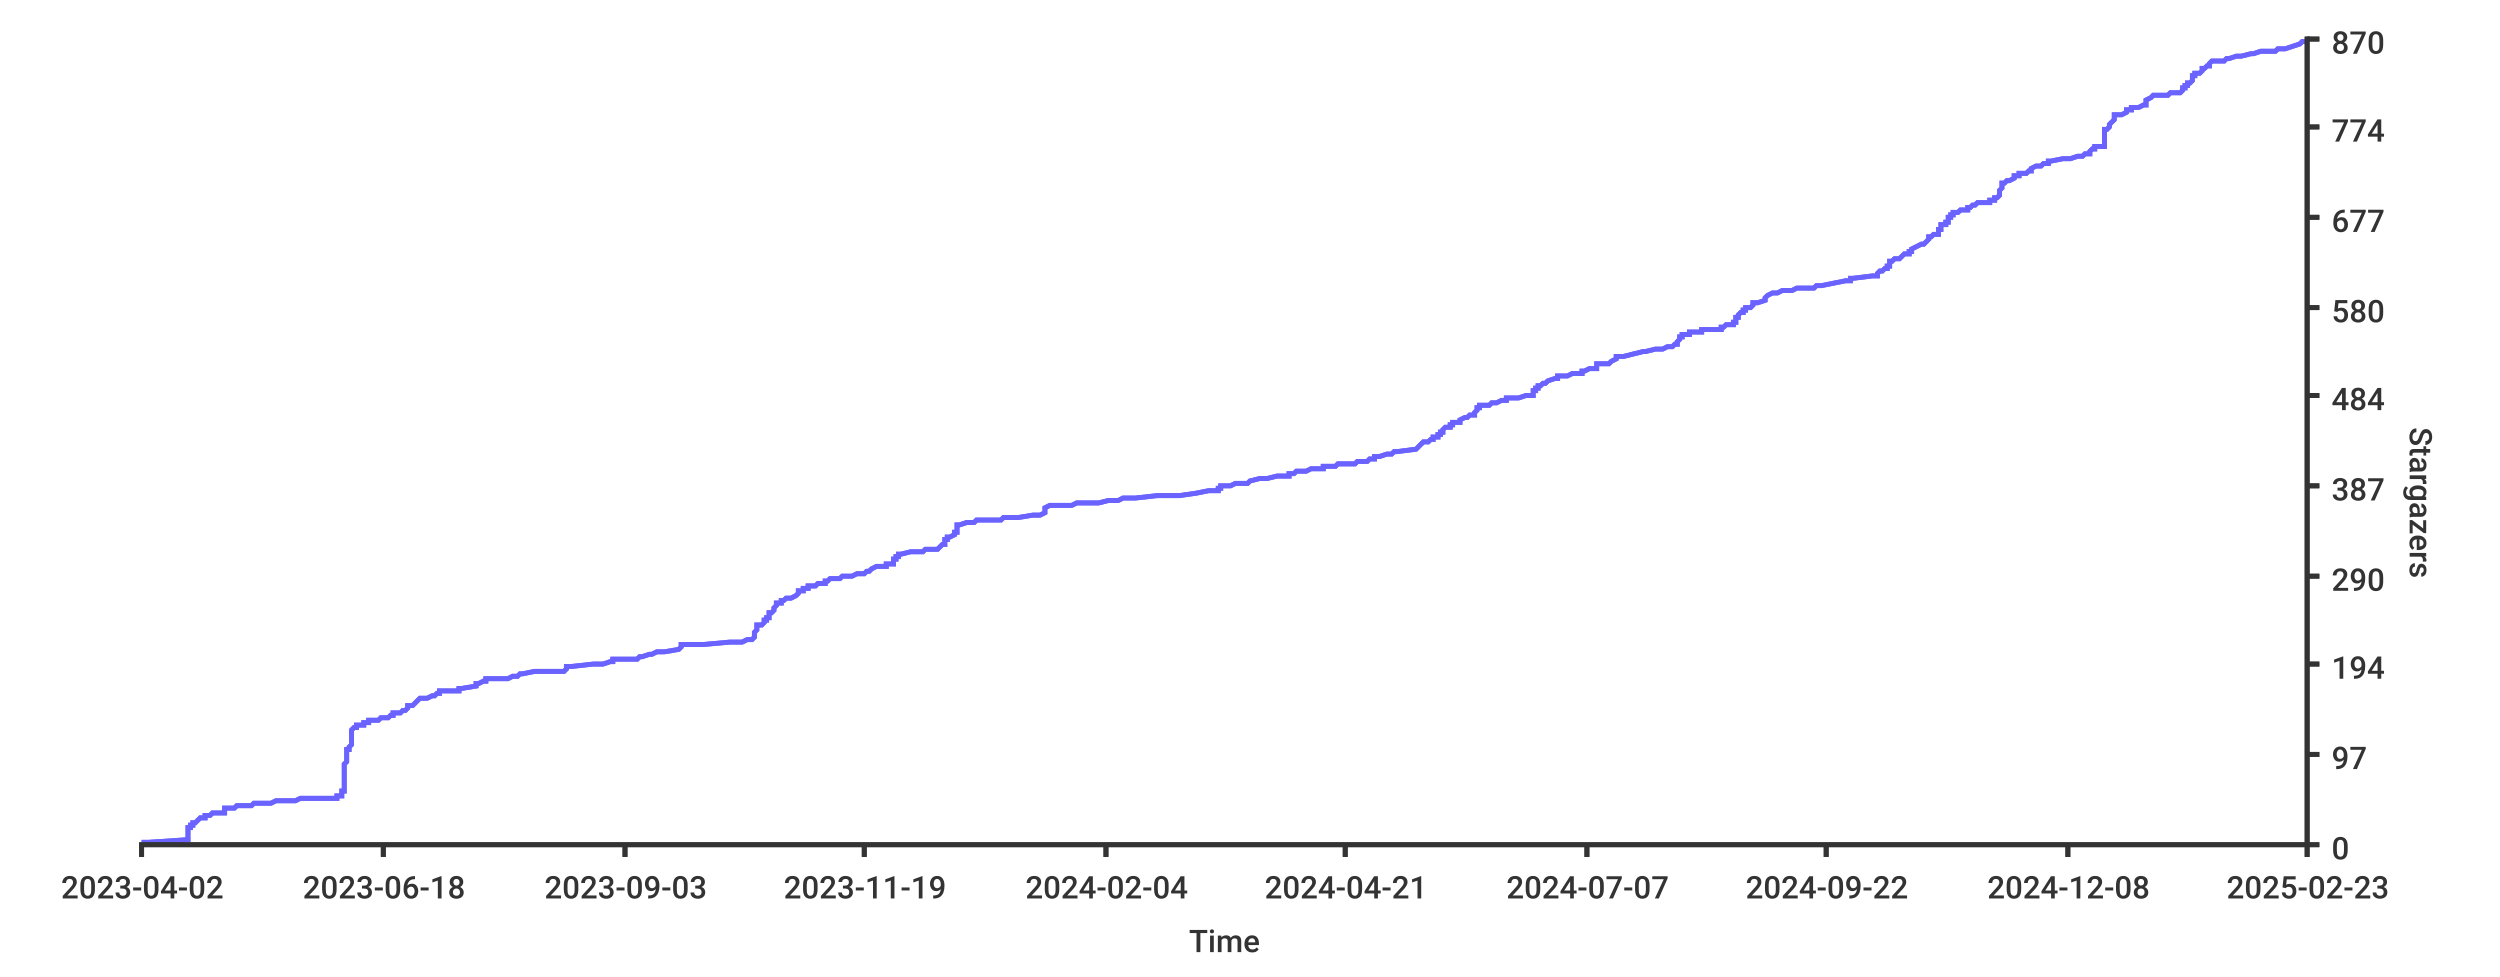
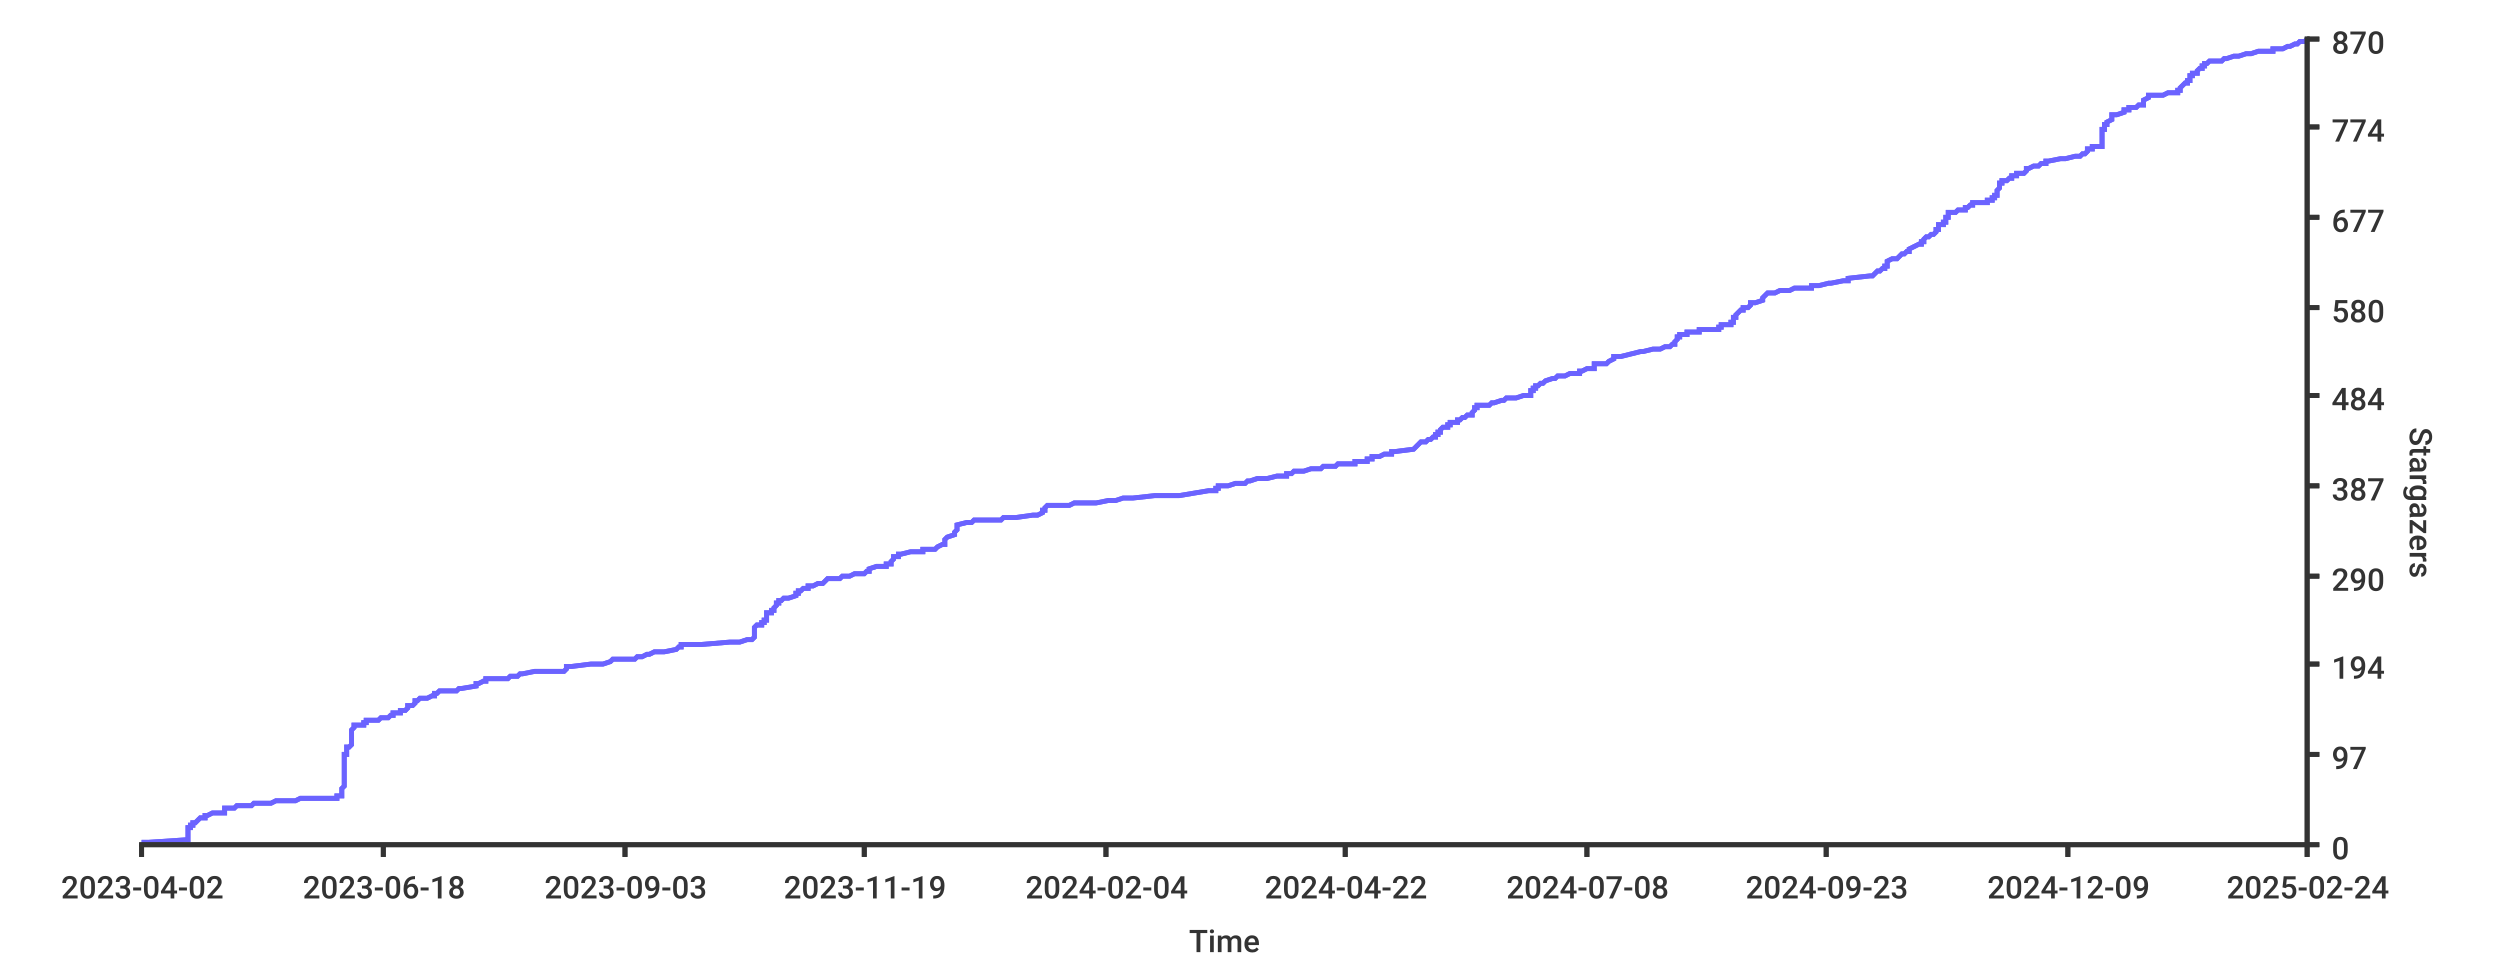
- <svg xmlns="http://www.w3.org/2000/svg" height="400px" width="1024px">
+ <svg xmlns="http://www.w3.org/2000/svg" width="1024px" height="400px">
  <style type="text/css">
path { fill: none; stroke: rgb(51,51,51); }
path.series { stroke: #6b63ff; }
rect.background { fill: rgb(255,255,255); stroke: none; }

text {
	stroke-width: 0;
	stroke: none;
	fill: rgba(51,51,51,1.0);
	font-size: 12.8px;
	font-family: 'Roboto Medium', sans-serif;
}
</style>
-   <rect height="400px" class="background" rx="8" x="0" y="0" width="1024px" />
-   <rect rx="8" x="0" y="0" width="1024px" height="400px" class="background" />
-   <path stroke-width="2" class="series" d="M 58 345 L 61 345 L 76 344 L 77 344 L 77 344 L 77 343 L 77 343 L 77 342 L 77 342 L 77 342 L 77 341 L 77 341 L 77 341 L 77 340 L 77 340 L 77 339 L 77 339 L 78 339 L 78 338 L 79 338 L 79 338 L 79 337 L 80 337 L 81 336 L 81 336 L 81 336 L 82 335 L 83 335 L 84 335 L 84 334 L 86 334 L 87 333 L 92 333 L 92 333 L 92 332 L 92 332 L 92 331 L 95 331 L 96 331 L 97 330 L 99 330 L 103 330 L 104 329 L 111 329 L 113 328 L 117 328 L 121 328 L 123 327 L 137 327 L 138 327 L 138 326 L 140 326 L 140 325 L 140 325 L 140 325 L 140 324 L 140 324 L 141 324 L 141 323 L 141 323 L 141 322 L 141 322 L 141 322 L 141 321 L 141 321 L 141 320 L 141 320 L 141 320 L 141 319 L 141 319 L 141 319 L 141 318 L 141 318 L 141 317 L 141 317 L 141 317 L 141 316 L 141 316 L 141 316 L 141 315 L 141 315 L 141 314 L 141 314 L 141 314 L 141 313 L 141 313 L 141 313 L 142 312 L 142 312 L 142 311 L 142 311 L 142 311 L 142 310 L 142 310 L 142 309 L 142 309 L 142 309 L 142 308 L 142 308 L 142 308 L 142 307 L 143 307 L 143 306 L 143 306 L 143 306 L 144 305 L 144 305 L 144 305 L 144 304 L 144 304 L 144 303 L 144 303 L 144 303 L 144 302 L 144 302 L 144 302 L 144 301 L 144 301 L 144 300 L 144 300 L 144 300 L 144 299 L 144 299 L 145 298 L 145 298 L 146 298 L 146 297 L 149 297 L 149 297 L 149 296 L 151 296 L 151 295 L 153 295 L 155 295 L 156 294 L 158 294 L 159 294 L 160 293 L 161 293 L 161 292 L 164 292 L 164 292 L 165 291 L 166 291 L 166 291 L 167 290 L 167 290 L 167 289 L 168 289 L 169 289 L 170 288 L 170 288 L 171 287 L 171 287 L 171 287 L 172 286 L 174 286 L 175 286 L 177 285 L 178 285 L 179 284 L 180 284 L 180 284 L 180 283 L 181 283 L 188 283 L 188 282 L 189 282 L 195 281 L 195 281 L 195 281 L 195 280 L 195 280 L 196 280 L 198 279 L 199 279 L 199 278 L 207 278 L 208 278 L 210 277 L 212 277 L 213 276 L 213 276 L 214 276 L 219 275 L 225 275 L 231 275 L 232 274 L 232 274 L 232 273 L 233 273 L 234 273 L 243 272 L 247 272 L 247 272 L 250 271 L 251 271 L 251 270 L 261 270 L 261 270 L 262 269 L 262 269 L 263 269 L 266 268 L 267 268 L 269 267 L 270 267 L 272 267 L 278 266 L 278 266 L 279 265 L 279 265 L 279 265 L 279 264 L 282 264 L 288 264 L 299 263 L 304 263 L 306 262 L 307 262 L 308 262 L 309 261 L 309 261 L 309 261 L 309 260 L 309 260 L 309 259 L 309 259 L 309 259 L 310 258 L 310 258 L 310 258 L 310 257 L 310 257 L 310 256 L 311 256 L 312 256 L 313 255 L 313 255 L 313 254 L 313 254 L 314 254 L 314 253 L 315 253 L 315 253 L 315 252 L 315 252 L 315 251 L 316 251 L 316 251 L 317 250 L 317 250 L 317 250 L 317 249 L 317 249 L 318 248 L 318 248 L 318 248 L 318 247 L 319 247 L 320 247 L 320 246 L 321 246 L 322 245 L 322 245 L 324 245 L 326 244 L 326 244 L 327 243 L 327 243 L 327 243 L 327 242 L 327 242 L 329 242 L 329 241 L 331 241 L 331 240 L 332 240 L 334 240 L 335 239 L 335 239 L 338 239 L 338 238 L 339 238 L 340 237 L 340 237 L 344 237 L 345 236 L 345 236 L 349 236 L 351 235 L 354 235 L 355 234 L 355 234 L 356 234 L 357 233 L 357 233 L 359 232 L 362 232 L 363 232 L 363 231 L 365 231 L 366 231 L 366 230 L 366 230 L 366 229 L 367 229 L 367 229 L 367 228 L 368 228 L 368 228 L 368 227 L 369 227 L 373 226 L 378 226 L 378 226 L 379 225 L 382 225 L 384 225 L 385 224 L 385 224 L 386 223 L 387 223 L 387 223 L 387 222 L 387 222 L 387 221 L 388 221 L 388 221 L 388 220 L 388 220 L 389 220 L 391 219 L 391 219 L 391 218 L 392 218 L 392 218 L 392 217 L 392 217 L 392 217 L 392 216 L 392 216 L 392 215 L 392 215 L 393 215 L 396 214 L 399 214 L 399 214 L 400 213 L 410 213 L 411 212 L 415 212 L 417 212 L 423 211 L 426 211 L 428 210 L 428 210 L 428 210 L 428 209 L 428 209 L 428 209 L 428 208 L 428 208 L 430 207 L 431 207 L 439 207 L 441 206 L 444 206 L 450 206 L 454 205 L 458 205 L 460 204 L 465 204 L 465 204 L 474 203 L 483 203 L 483 203 L 490 202 L 490 202 L 495 201 L 496 201 L 499 201 L 499 200 L 500 200 L 500 199 L 503 199 L 504 199 L 506 198 L 510 198 L 511 198 L 512 197 L 512 197 L 516 196 L 519 196 L 519 196 L 523 195 L 527 195 L 528 195 L 528 194 L 530 194 L 531 193 L 532 193 L 535 193 L 537 192 L 540 192 L 542 192 L 542 191 L 547 191 L 548 190 L 551 190 L 555 190 L 556 189 L 560 189 L 561 188 L 561 188 L 563 188 L 563 187 L 565 187 L 565 187 L 568 186 L 570 186 L 571 185 L 572 185 L 572 185 L 580 184 L 580 184 L 580 184 L 581 183 L 581 183 L 582 182 L 582 182 L 582 182 L 583 181 L 585 181 L 585 181 L 586 180 L 587 180 L 587 179 L 588 179 L 589 179 L 589 178 L 590 178 L 590 177 L 590 177 L 591 177 L 591 176 L 591 176 L 591 176 L 592 175 L 594 175 L 594 174 L 594 174 L 595 174 L 595 173 L 596 173 L 598 173 L 598 172 L 598 172 L 600 171 L 601 171 L 601 171 L 602 170 L 602 170 L 604 170 L 604 169 L 604 169 L 605 168 L 605 168 L 605 168 L 605 167 L 606 167 L 606 166 L 607 166 L 610 166 L 611 165 L 613 165 L 613 165 L 615 164 L 617 164 L 617 163 L 619 163 L 622 163 L 625 162 L 627 162 L 628 162 L 628 161 L 628 161 L 628 160 L 629 160 L 629 160 L 629 159 L 630 159 L 630 159 L 630 158 L 631 158 L 632 157 L 633 157 L 633 157 L 634 156 L 634 156 L 637 155 L 637 155 L 638 155 L 638 154 L 639 154 L 642 154 L 644 153 L 648 153 L 648 152 L 648 152 L 649 152 L 651 151 L 653 151 L 654 151 L 654 150 L 654 150 L 654 149 L 656 149 L 659 149 L 660 148 L 660 148 L 660 148 L 662 147 L 662 147 L 662 146 L 663 146 L 665 146 L 669 145 L 669 145 L 673 144 L 673 144 L 674 144 L 678 143 L 679 143 L 681 143 L 683 142 L 685 142 L 686 141 L 686 141 L 687 141 L 687 140 L 687 140 L 687 140 L 688 139 L 688 139 L 688 138 L 689 138 L 689 138 L 689 137 L 691 137 L 692 137 L 692 136 L 697 136 L 697 135 L 702 135 L 705 135 L 705 134 L 706 134 L 707 133 L 709 133 L 710 133 L 710 132 L 710 132 L 711 132 L 711 131 L 711 131 L 711 130 L 711 130 L 712 130 L 712 129 L 712 129 L 712 129 L 713 128 L 714 128 L 714 127 L 714 127 L 715 127 L 715 126 L 716 126 L 717 126 L 718 125 L 718 125 L 718 124 L 719 124 L 720 124 L 723 123 L 723 123 L 723 122 L 723 122 L 723 122 L 724 121 L 724 121 L 724 121 L 726 120 L 728 120 L 730 119 L 733 119 L 734 119 L 736 118 L 739 118 L 743 118 L 744 117 L 746 117 L 751 116 L 751 116 L 751 116 L 756 115 L 757 115 L 758 115 L 758 114 L 759 114 L 767 113 L 768 113 L 769 113 L 769 112 L 769 112 L 770 111 L 771 111 L 771 111 L 772 110 L 773 110 L 773 110 L 773 109 L 774 109 L 774 108 L 774 108 L 774 108 L 774 107 L 775 107 L 775 107 L 776 106 L 778 106 L 779 105 L 779 105 L 779 105 L 780 104 L 781 104 L 782 104 L 782 103 L 783 103 L 783 102 L 783 102 L 783 102 L 785 101 L 785 101 L 787 100 L 787 100 L 788 100 L 789 99 L 789 99 L 789 99 L 790 98 L 790 98 L 790 97 L 791 97 L 791 97 L 792 96 L 792 96 L 794 96 L 794 95 L 794 95 L 794 94 L 794 94 L 795 94 L 795 93 L 795 93 L 795 92 L 797 92 L 797 92 L 797 91 L 798 91 L 798 91 L 798 90 L 798 90 L 798 89 L 799 89 L 799 89 L 799 88 L 799 88 L 800 88 L 800 87 L 802 87 L 803 86 L 806 86 L 806 86 L 806 85 L 806 85 L 807 85 L 808 84 L 809 84 L 810 83 L 812 83 L 815 83 L 815 82 L 817 82 L 817 82 L 817 81 L 818 81 L 819 80 L 819 80 L 819 80 L 819 79 L 819 79 L 819 78 L 819 78 L 819 78 L 820 77 L 820 77 L 820 77 L 820 76 L 820 76 L 820 75 L 821 75 L 821 75 L 822 74 L 822 74 L 823 74 L 825 73 L 825 73 L 825 72 L 825 72 L 827 72 L 827 71 L 828 71 L 830 71 L 831 70 L 832 70 L 832 69 L 832 69 L 832 69 L 834 68 L 836 68 L 837 67 L 839 67 L 839 67 L 839 66 L 839 66 L 840 66 L 845 65 L 848 65 L 851 64 L 852 64 L 853 64 L 854 63 L 856 63 L 856 63 L 856 62 L 856 62 L 857 61 L 857 61 L 858 61 L 858 60 L 860 60 L 862 60 L 862 59 L 862 59 L 862 58 L 862 58 L 862 58 L 862 57 L 862 57 L 862 56 L 862 56 L 862 56 L 862 55 L 862 55 L 862 55 L 862 54 L 862 54 L 862 53 L 863 53 L 863 53 L 864 52 L 864 52 L 864 52 L 864 51 L 864 51 L 865 50 L 865 50 L 865 50 L 866 49 L 866 49 L 866 49 L 866 48 L 866 48 L 866 47 L 867 47 L 869 47 L 871 46 L 871 46 L 871 45 L 873 45 L 873 45 L 873 44 L 874 44 L 876 44 L 878 43 L 879 43 L 879 42 L 879 42 L 879 42 L 879 41 L 879 41 L 879 41 L 881 40 L 881 40 L 882 39 L 886 39 L 888 39 L 889 38 L 892 38 L 893 38 L 894 37 L 894 37 L 894 36 L 894 36 L 895 36 L 895 35 L 896 35 L 896 34 L 897 34 L 897 34 L 898 33 L 898 33 L 898 33 L 898 32 L 898 32 L 898 31 L 898 31 L 899 31 L 899 30 L 899 30 L 901 30 L 902 29 L 902 29 L 902 28 L 903 28 L 903 28 L 904 27 L 904 27 L 905 27 L 905 26 L 905 26 L 906 25 L 907 25 L 911 25 L 912 24 L 913 24 L 916 23 L 917 23 L 918 23 L 922 22 L 922 22 L 923 22 L 926 21 L 932 21 L 933 20 L 934 20 L 936 20 L 939 19 L 939 19 L 939 19 L 942 18 L 942 18 L 943 17 L 944 17 L 945 17" />
-   <path stroke-width="2" class="series" d="M 58 345 L 61 345 L 76 344 L 77 344 L 77 344 L 77 343 L 77 343 L 77 342 L 77 342 L 77 342 L 77 341 L 77 341 L 77 341 L 77 340 L 77 340 L 77 339 L 77 339 L 78 339 L 78 338 L 79 338 L 79 338 L 79 337 L 80 337 L 81 336 L 81 336 L 81 336 L 82 335 L 83 335 L 84 335 L 84 334 L 86 334 L 87 333 L 92 333 L 92 333 L 92 332 L 92 332 L 92 331 L 95 331 L 96 331 L 97 330 L 99 330 L 103 330 L 104 329 L 111 329 L 113 328 L 117 328 L 121 328 L 123 327 L 137 327 L 138 327 L 138 326 L 140 326 L 140 325 L 140 325 L 140 325 L 140 324 L 140 324 L 141 324 L 141 323 L 141 323 L 141 322 L 141 322 L 141 322 L 141 321 L 141 321 L 141 320 L 141 320 L 141 320 L 141 319 L 141 319 L 141 319 L 141 318 L 141 318 L 141 317 L 141 317 L 141 317 L 141 316 L 141 316 L 141 316 L 141 315 L 141 315 L 141 314 L 141 314 L 141 314 L 141 313 L 141 313 L 141 313 L 142 312 L 142 312 L 142 311 L 142 311 L 142 311 L 142 310 L 142 310 L 142 309 L 142 309 L 142 309 L 142 308 L 142 308 L 142 308 L 142 307 L 143 307 L 143 306 L 143 306 L 143 306 L 144 305 L 144 305 L 144 305 L 144 304 L 144 304 L 144 303 L 144 303 L 144 303 L 144 302 L 144 302 L 144 302 L 144 301 L 144 301 L 144 300 L 144 300 L 144 300 L 144 299 L 144 299 L 145 298 L 145 298 L 146 298 L 146 297 L 149 297 L 149 297 L 149 296 L 151 296 L 151 295 L 153 295 L 155 295 L 156 294 L 158 294 L 159 294 L 160 293 L 161 293 L 161 292 L 164 292 L 164 292 L 165 291 L 166 291 L 166 291 L 167 290 L 167 290 L 167 289 L 168 289 L 169 289 L 170 288 L 170 288 L 171 287 L 171 287 L 171 287 L 172 286 L 174 286 L 175 286 L 177 285 L 178 285 L 179 284 L 180 284 L 180 284 L 180 283 L 181 283 L 188 283 L 188 282 L 189 282 L 195 281 L 195 281 L 195 281 L 195 280 L 195 280 L 196 280 L 198 279 L 199 279 L 199 278 L 207 278 L 208 278 L 210 277 L 212 277 L 213 276 L 213 276 L 214 276 L 219 275 L 225 275 L 231 275 L 232 274 L 232 274 L 232 273 L 233 273 L 234 273 L 243 272 L 247 272 L 247 272 L 250 271 L 251 271 L 251 270 L 261 270 L 261 270 L 262 269 L 262 269 L 263 269 L 266 268 L 267 268 L 269 267 L 270 267 L 272 267 L 278 266 L 278 266 L 279 265 L 279 265 L 279 265 L 279 264 L 282 264 L 288 264 L 299 263 L 304 263 L 306 262 L 307 262 L 308 262 L 309 261 L 309 261 L 309 261 L 309 260 L 309 260 L 309 259 L 309 259 L 309 259 L 310 258 L 310 258 L 310 258 L 310 257 L 310 257 L 310 256 L 311 256 L 312 256 L 313 255 L 313 255 L 313 254 L 313 254 L 314 254 L 314 253 L 315 253 L 315 253 L 315 252 L 315 252 L 315 251 L 316 251 L 316 251 L 317 250 L 317 250 L 317 250 L 317 249 L 317 249 L 318 248 L 318 248 L 318 248 L 318 247 L 319 247 L 320 247 L 320 246 L 321 246 L 322 245 L 322 245 L 324 245 L 326 244 L 326 244 L 327 243 L 327 243 L 327 243 L 327 242 L 327 242 L 329 242 L 329 241 L 331 241 L 331 240 L 332 240 L 334 240 L 335 239 L 335 239 L 338 239 L 338 238 L 339 238 L 340 237 L 340 237 L 344 237 L 345 236 L 345 236 L 349 236 L 351 235 L 354 235 L 355 234 L 355 234 L 356 234 L 357 233 L 357 233 L 359 232 L 362 232 L 363 232 L 363 231 L 365 231 L 366 231 L 366 230 L 366 230 L 366 229 L 367 229 L 367 229 L 367 228 L 368 228 L 368 228 L 368 227 L 369 227 L 373 226 L 378 226 L 378 226 L 379 225 L 382 225 L 384 225 L 385 224 L 385 224 L 386 223 L 387 223 L 387 223 L 387 222 L 387 222 L 387 221 L 388 221 L 388 221 L 388 220 L 388 220 L 389 220 L 391 219 L 391 219 L 391 218 L 392 218 L 392 218 L 392 217 L 392 217 L 392 217 L 392 216 L 392 216 L 392 215 L 392 215 L 393 215 L 396 214 L 399 214 L 399 214 L 400 213 L 410 213 L 411 212 L 415 212 L 417 212 L 423 211 L 426 211 L 428 210 L 428 210 L 428 210 L 428 209 L 428 209 L 428 209 L 428 208 L 428 208 L 430 207 L 431 207 L 439 207 L 441 206 L 444 206 L 450 206 L 454 205 L 458 205 L 460 204 L 465 204 L 465 204 L 474 203 L 483 203 L 483 203 L 490 202 L 490 202 L 495 201 L 496 201 L 499 201 L 499 200 L 500 200 L 500 199 L 503 199 L 504 199 L 506 198 L 510 198 L 511 198 L 512 197 L 512 197 L 516 196 L 519 196 L 519 196 L 523 195 L 527 195 L 528 195 L 528 194 L 530 194 L 531 193 L 532 193 L 535 193 L 537 192 L 540 192 L 542 192 L 542 191 L 547 191 L 548 190 L 551 190 L 555 190 L 556 189 L 560 189 L 561 188 L 561 188 L 563 188 L 563 187 L 565 187 L 565 187 L 568 186 L 570 186 L 571 185 L 572 185 L 572 185 L 580 184 L 580 184 L 580 184 L 581 183 L 581 183 L 582 182 L 582 182 L 582 182 L 583 181 L 585 181 L 585 181 L 586 180 L 587 180 L 587 179 L 588 179 L 589 179 L 589 178 L 590 178 L 590 177 L 590 177 L 591 177 L 591 176 L 591 176 L 591 176 L 592 175 L 594 175 L 594 174 L 594 174 L 595 174 L 595 173 L 596 173 L 598 173 L 598 172 L 598 172 L 600 171 L 601 171 L 601 171 L 602 170 L 602 170 L 604 170 L 604 169 L 604 169 L 605 168 L 605 168 L 605 168 L 605 167 L 606 167 L 606 166 L 607 166 L 610 166 L 611 165 L 613 165 L 613 165 L 615 164 L 617 164 L 617 163 L 619 163 L 622 163 L 625 162 L 627 162 L 628 162 L 628 161 L 628 161 L 628 160 L 629 160 L 629 160 L 629 159 L 630 159 L 630 159 L 630 158 L 631 158 L 632 157 L 633 157 L 633 157 L 634 156 L 634 156 L 637 155 L 637 155 L 638 155 L 638 154 L 639 154 L 642 154 L 644 153 L 648 153 L 648 152 L 648 152 L 649 152 L 651 151 L 653 151 L 654 151 L 654 150 L 654 150 L 654 149 L 656 149 L 659 149 L 660 148 L 660 148 L 660 148 L 662 147 L 662 147 L 662 146 L 663 146 L 665 146 L 669 145 L 669 145 L 673 144 L 673 144 L 674 144 L 678 143 L 679 143 L 681 143 L 683 142 L 685 142 L 686 141 L 686 141 L 687 141 L 687 140 L 687 140 L 687 140 L 688 139 L 688 139 L 688 138 L 689 138 L 689 138 L 689 137 L 691 137 L 692 137 L 692 136 L 697 136 L 697 135 L 702 135 L 705 135 L 705 134 L 706 134 L 707 133 L 709 133 L 710 133 L 710 132 L 710 132 L 711 132 L 711 131 L 711 131 L 711 130 L 711 130 L 712 130 L 712 129 L 712 129 L 712 129 L 713 128 L 714 128 L 714 127 L 714 127 L 715 127 L 715 126 L 716 126 L 717 126 L 718 125 L 718 125 L 718 124 L 719 124 L 720 124 L 723 123 L 723 123 L 723 122 L 723 122 L 723 122 L 724 121 L 724 121 L 724 121 L 726 120 L 728 120 L 730 119 L 733 119 L 734 119 L 736 118 L 739 118 L 743 118 L 744 117 L 746 117 L 751 116 L 751 116 L 751 116 L 756 115 L 757 115 L 758 115 L 758 114 L 759 114 L 767 113 L 768 113 L 769 113 L 769 112 L 769 112 L 770 111 L 771 111 L 771 111 L 772 110 L 773 110 L 773 110 L 773 109 L 774 109 L 774 108 L 774 108 L 774 108 L 774 107 L 775 107 L 775 107 L 776 106 L 778 106 L 779 105 L 779 105 L 779 105 L 780 104 L 781 104 L 782 104 L 782 103 L 783 103 L 783 102 L 783 102 L 783 102 L 785 101 L 785 101 L 787 100 L 787 100 L 788 100 L 789 99 L 789 99 L 789 99 L 790 98 L 790 98 L 790 97 L 791 97 L 791 97 L 792 96 L 792 96 L 794 96 L 794 95 L 794 95 L 794 94 L 794 94 L 795 94 L 795 93 L 795 93 L 795 92 L 797 92 L 797 92 L 797 91 L 798 91 L 798 91 L 798 90 L 798 90 L 798 89 L 799 89 L 799 89 L 799 88 L 799 88 L 800 88 L 800 87 L 802 87 L 803 86 L 806 86 L 806 86 L 806 85 L 806 85 L 807 85 L 808 84 L 809 84 L 810 83 L 812 83 L 815 83 L 815 82 L 817 82 L 817 82 L 817 81 L 818 81 L 819 80 L 819 80 L 819 80 L 819 79 L 819 79 L 819 78 L 819 78 L 819 78 L 820 77 L 820 77 L 820 77 L 820 76 L 820 76 L 820 75 L 821 75 L 821 75 L 822 74 L 822 74 L 823 74 L 825 73 L 825 73 L 825 72 L 825 72 L 827 72 L 827 71 L 828 71 L 830 71 L 831 70 L 832 70 L 832 69 L 832 69 L 832 69 L 834 68 L 836 68 L 837 67 L 839 67 L 839 67 L 839 66 L 839 66 L 840 66 L 845 65 L 848 65 L 851 64 L 852 64 L 853 64 L 854 63 L 856 63 L 856 63 L 856 62 L 856 62 L 857 61 L 857 61 L 858 61 L 858 60 L 860 60 L 862 60 L 862 59 L 862 59 L 862 58 L 862 58 L 862 58 L 862 57 L 862 57 L 862 56 L 862 56 L 862 56 L 862 55 L 862 55 L 862 55 L 862 54 L 862 54 L 862 53 L 863 53 L 863 53 L 864 52 L 864 52 L 864 52 L 864 51 L 864 51 L 865 50 L 865 50 L 865 50 L 866 49 L 866 49 L 866 49 L 866 48 L 866 48 L 866 47 L 867 47 L 869 47 L 871 46 L 871 46 L 871 45 L 873 45 L 873 45 L 873 44 L 874 44 L 876 44 L 878 43 L 879 43 L 879 42 L 879 42 L 879 42 L 879 41 L 879 41 L 879 41 L 881 40 L 881 40 L 882 39 L 886 39 L 888 39 L 889 38 L 892 38 L 893 38 L 894 37 L 894 37 L 894 36 L 894 36 L 895 36 L 895 35 L 896 35 L 896 34 L 897 34 L 897 34 L 898 33 L 898 33 L 898 33 L 898 32 L 898 32 L 898 31 L 898 31 L 899 31 L 899 30 L 899 30 L 901 30 L 902 29 L 902 29 L 902 28 L 903 28 L 903 28 L 904 27 L 904 27 L 905 27 L 905 26 L 905 26 L 906 25 L 907 25 L 911 25 L 912 24 L 913 24 L 916 23 L 917 23 L 918 23 L 922 22 L 922 22 L 923 22 L 926 21 L 932 21 L 933 20 L 934 20 L 936 20 L 939 19 L 939 19 L 939 19 L 942 18 L 942 18 L 943 17 L 944 17 L 945 17" />
+   <rect width="1024px" height="400px" class="background" rx="8" x="0" y="0" />
+   <rect x="0" y="0" width="1024px" height="400px" class="background" rx="8" />
+   <path class="series" d="M 58 345 L 61 345 L 76 344 L 77 344 L 77 344 L 77 343 L 77 343 L 77 342 L 77 342 L 77 342 L 77 341 L 77 341 L 77 341 L 77 340 L 77 340 L 77 339 L 77 339 L 78 339 L 78 338 L 79 338 L 79 338 L 79 337 L 80 337 L 81 336 L 81 336 L 81 336 L 82 335 L 83 335 L 84 335 L 84 334 L 85 334 L 87 333 L 91 333 L 92 333 L 92 332 L 92 332 L 92 331 L 95 331 L 96 331 L 97 330 L 99 330 L 103 330 L 104 329 L 111 329 L 113 328 L 117 328 L 121 328 L 123 327 L 137 327 L 138 327 L 138 326 L 140 326 L 140 325 L 140 325 L 140 325 L 140 324 L 140 324 L 140 324 L 140 323 L 140 323 L 141 322 L 141 322 L 141 322 L 141 321 L 141 321 L 141 320 L 141 320 L 141 320 L 141 319 L 141 319 L 141 319 L 141 318 L 141 318 L 141 317 L 141 317 L 141 317 L 141 316 L 141 316 L 141 316 L 141 315 L 141 315 L 141 314 L 141 314 L 141 314 L 141 313 L 141 313 L 141 313 L 141 312 L 141 312 L 141 311 L 141 311 L 141 311 L 141 310 L 141 310 L 141 309 L 142 309 L 142 309 L 142 308 L 142 308 L 142 308 L 142 307 L 142 307 L 142 306 L 143 306 L 143 306 L 144 305 L 144 305 L 144 305 L 144 304 L 144 304 L 144 303 L 144 303 L 144 303 L 144 302 L 144 302 L 144 302 L 144 301 L 144 301 L 144 300 L 144 300 L 144 300 L 144 299 L 144 299 L 145 298 L 145 298 L 145 298 L 145 297 L 149 297 L 149 297 L 149 296 L 150 296 L 150 295 L 153 295 L 155 295 L 156 294 L 158 294 L 159 294 L 160 293 L 161 293 L 161 292 L 163 292 L 164 292 L 164 291 L 165 291 L 166 291 L 167 290 L 167 290 L 167 289 L 168 289 L 169 289 L 170 288 L 170 288 L 170 287 L 171 287 L 171 287 L 172 286 L 173 286 L 175 286 L 177 285 L 178 285 L 178 284 L 179 284 L 179 284 L 180 283 L 181 283 L 187 283 L 188 282 L 189 282 L 195 281 L 195 281 L 195 281 L 195 280 L 195 280 L 196 280 L 198 279 L 199 279 L 199 278 L 206 278 L 208 278 L 209 277 L 212 277 L 213 276 L 213 276 L 214 276 L 219 275 L 225 275 L 231 275 L 232 274 L 232 274 L 232 273 L 232 273 L 234 273 L 242 272 L 246 272 L 247 272 L 250 271 L 250 271 L 251 270 L 260 270 L 260 270 L 261 269 L 262 269 L 263 269 L 265 268 L 266 268 L 268 267 L 270 267 L 272 267 L 277 266 L 277 266 L 278 265 L 278 265 L 279 265 L 279 264 L 282 264 L 287 264 L 299 263 L 303 263 L 306 262 L 306 262 L 308 262 L 309 261 L 309 261 L 309 261 L 309 260 L 309 260 L 309 259 L 309 259 L 309 259 L 309 258 L 309 258 L 309 258 L 309 257 L 309 257 L 310 256 L 310 256 L 312 256 L 312 255 L 313 255 L 313 254 L 313 254 L 314 254 L 314 253 L 314 253 L 314 253 L 314 252 L 314 252 L 314 251 L 315 251 L 316 251 L 316 250 L 317 250 L 317 250 L 317 249 L 317 249 L 318 248 L 318 248 L 318 248 L 318 247 L 319 247 L 319 247 L 319 246 L 320 246 L 321 245 L 322 245 L 323 245 L 326 244 L 326 244 L 326 243 L 327 243 L 327 243 L 327 242 L 327 242 L 328 242 L 329 241 L 331 241 L 331 240 L 332 240 L 333 240 L 335 239 L 335 239 L 337 239 L 338 238 L 338 238 L 339 237 L 339 237 L 344 237 L 345 236 L 345 236 L 348 236 L 350 235 L 354 235 L 355 234 L 355 234 L 356 234 L 356 233 L 356 233 L 359 232 L 361 232 L 363 232 L 363 231 L 364 231 L 365 231 L 365 230 L 365 230 L 366 229 L 366 229 L 366 229 L 366 228 L 368 228 L 368 228 L 368 227 L 369 227 L 373 226 L 378 226 L 378 226 L 378 225 L 381 225 L 383 225 L 384 224 L 384 224 L 386 223 L 387 223 L 387 223 L 387 222 L 387 222 L 387 221 L 387 221 L 387 221 L 388 220 L 388 220 L 388 220 L 391 219 L 391 219 L 391 218 L 391 218 L 391 218 L 392 217 L 392 217 L 392 217 L 392 216 L 392 216 L 392 215 L 392 215 L 392 215 L 396 214 L 398 214 L 398 214 L 399 213 L 410 213 L 411 212 L 414 212 L 416 212 L 423 211 L 425 211 L 427 210 L 427 210 L 427 210 L 427 209 L 428 209 L 428 209 L 428 208 L 428 208 L 429 207 L 430 207 L 438 207 L 440 206 L 443 206 L 449 206 L 454 205 L 457 205 L 460 204 L 464 204 L 464 204 L 473 203 L 483 203 L 483 203 L 489 202 L 489 202 L 495 201 L 495 201 L 498 201 L 498 200 L 499 200 L 499 199 L 502 199 L 503 199 L 506 198 L 509 198 L 510 198 L 511 197 L 512 197 L 515 196 L 518 196 L 519 196 L 523 195 L 526 195 L 527 195 L 527 194 L 529 194 L 530 193 L 531 193 L 534 193 L 537 192 L 539 192 L 541 192 L 542 191 L 547 191 L 548 190 L 550 190 L 555 190 L 555 189 L 560 189 L 560 188 L 560 188 L 562 188 L 562 187 L 564 187 L 565 187 L 567 186 L 570 186 L 570 185 L 571 185 L 571 185 L 579 184 L 579 184 L 579 184 L 580 183 L 580 183 L 581 182 L 581 182 L 581 182 L 582 181 L 584 181 L 584 181 L 585 180 L 586 180 L 587 179 L 587 179 L 588 179 L 588 178 L 589 178 L 589 177 L 589 177 L 590 177 L 590 176 L 590 176 L 590 176 L 591 175 L 593 175 L 593 174 L 593 174 L 594 174 L 594 173 L 596 173 L 597 173 L 597 172 L 598 172 L 599 171 L 600 171 L 600 171 L 601 170 L 601 170 L 603 170 L 603 169 L 603 169 L 604 168 L 604 168 L 604 168 L 604 167 L 605 167 L 605 166 L 606 166 L 610 166 L 611 165 L 612 165 L 612 165 L 615 164 L 616 164 L 617 163 L 619 163 L 621 163 L 624 162 L 626 162 L 627 162 L 627 161 L 627 161 L 627 160 L 628 160 L 628 160 L 628 159 L 629 159 L 629 159 L 629 158 L 630 158 L 631 157 L 632 157 L 632 157 L 633 156 L 633 156 L 636 155 L 637 155 L 637 155 L 638 154 L 638 154 L 641 154 L 643 153 L 647 153 L 647 152 L 648 152 L 648 152 L 650 151 L 652 151 L 653 151 L 653 150 L 653 150 L 653 149 L 655 149 L 658 149 L 659 148 L 659 148 L 659 148 L 661 147 L 661 147 L 661 146 L 662 146 L 664 146 L 668 145 L 668 145 L 672 144 L 672 144 L 673 144 L 677 143 L 678 143 L 680 143 L 682 142 L 684 142 L 685 141 L 685 141 L 686 141 L 686 140 L 686 140 L 686 140 L 687 139 L 687 139 L 687 138 L 688 138 L 688 138 L 688 137 L 690 137 L 691 137 L 691 136 L 696 136 L 696 135 L 701 135 L 704 135 L 704 134 L 705 134 L 705 133 L 708 133 L 709 133 L 709 132 L 709 132 L 710 132 L 710 131 L 710 131 L 710 130 L 710 130 L 711 130 L 711 129 L 711 129 L 711 129 L 712 128 L 712 128 L 713 127 L 713 127 L 714 127 L 714 126 L 715 126 L 716 126 L 717 125 L 717 125 L 717 124 L 718 124 L 719 124 L 722 123 L 722 123 L 722 122 L 722 122 L 722 122 L 723 121 L 723 121 L 723 121 L 724 120 L 727 120 L 729 119 L 732 119 L 733 119 L 735 118 L 738 118 L 742 118 L 742 117 L 745 117 L 749 116 L 749 116 L 750 116 L 755 115 L 756 115 L 757 115 L 757 114 L 757 114 L 766 113 L 767 113 L 767 113 L 768 112 L 768 112 L 769 111 L 770 111 L 770 111 L 771 110 L 771 110 L 772 110 L 772 109 L 773 109 L 773 108 L 773 108 L 773 108 L 773 107 L 773 107 L 773 107 L 775 106 L 777 106 L 778 105 L 778 105 L 778 105 L 779 104 L 779 104 L 780 104 L 781 103 L 782 103 L 782 102 L 782 102 L 782 102 L 784 101 L 784 101 L 786 100 L 786 100 L 787 100 L 787 99 L 788 99 L 788 99 L 788 98 L 788 98 L 789 97 L 789 97 L 790 97 L 791 96 L 791 96 L 792 96 L 793 95 L 793 95 L 793 94 L 793 94 L 794 94 L 794 93 L 794 93 L 794 92 L 796 92 L 796 92 L 796 91 L 797 91 L 797 91 L 797 90 L 797 90 L 797 89 L 797 89 L 798 89 L 798 88 L 798 88 L 798 88 L 798 87 L 801 87 L 802 86 L 804 86 L 805 86 L 805 85 L 805 85 L 806 85 L 807 84 L 808 84 L 808 83 L 811 83 L 814 83 L 814 82 L 815 82 L 816 82 L 816 81 L 817 81 L 817 80 L 818 80 L 818 80 L 818 79 L 818 79 L 818 78 L 818 78 L 818 78 L 819 77 L 819 77 L 819 77 L 819 76 L 819 76 L 819 75 L 820 75 L 820 75 L 820 74 L 821 74 L 822 74 L 823 73 L 824 73 L 824 72 L 824 72 L 826 72 L 826 71 L 827 71 L 829 71 L 830 70 L 830 70 L 830 69 L 830 69 L 831 69 L 833 68 L 835 68 L 836 67 L 838 67 L 838 67 L 838 66 L 838 66 L 839 66 L 844 65 L 846 65 L 850 64 L 851 64 L 852 64 L 853 63 L 854 63 L 854 63 L 855 62 L 855 62 L 855 61 L 856 61 L 857 61 L 857 60 L 858 60 L 861 60 L 861 59 L 861 59 L 861 58 L 861 58 L 861 58 L 861 57 L 861 57 L 861 56 L 861 56 L 861 56 L 861 55 L 861 55 L 861 55 L 861 54 L 861 54 L 861 53 L 862 53 L 862 53 L 862 52 L 862 52 L 862 52 L 862 51 L 863 51 L 863 50 L 863 50 L 863 50 L 865 49 L 865 49 L 865 49 L 865 48 L 865 48 L 865 47 L 866 47 L 867 47 L 870 46 L 870 46 L 870 45 L 872 45 L 872 45 L 872 44 L 873 44 L 875 44 L 876 43 L 878 43 L 878 42 L 878 42 L 878 42 L 878 41 L 878 41 L 878 41 L 880 40 L 880 40 L 880 39 L 884 39 L 886 39 L 888 38 L 890 38 L 892 38 L 892 37 L 893 37 L 893 36 L 893 36 L 893 36 L 894 35 L 894 35 L 895 34 L 896 34 L 896 34 L 896 33 L 896 33 L 897 33 L 897 32 L 897 32 L 897 31 L 897 31 L 898 31 L 898 30 L 898 30 L 900 30 L 900 29 L 900 29 L 901 28 L 901 28 L 902 28 L 902 27 L 903 27 L 903 27 L 903 26 L 904 26 L 905 25 L 906 25 L 910 25 L 911 24 L 912 24 L 915 23 L 916 23 L 917 23 L 920 22 L 921 22 L 922 22 L 925 21 L 931 21 L 931 20 L 933 20 L 935 20 L 937 19 L 938 19 L 938 19 L 940 18 L 941 18 L 942 17 L 942 17 L 944 17 L 945 16" stroke-width="2" />
+   <path stroke-width="2" class="series" d="M 58 345 L 61 345 L 76 344 L 77 344 L 77 344 L 77 343 L 77 343 L 77 342 L 77 342 L 77 342 L 77 341 L 77 341 L 77 341 L 77 340 L 77 340 L 77 339 L 77 339 L 78 339 L 78 338 L 79 338 L 79 338 L 79 337 L 80 337 L 81 336 L 81 336 L 81 336 L 82 335 L 83 335 L 84 335 L 84 334 L 85 334 L 87 333 L 91 333 L 92 333 L 92 332 L 92 332 L 92 331 L 95 331 L 96 331 L 97 330 L 99 330 L 103 330 L 104 329 L 111 329 L 113 328 L 117 328 L 121 328 L 123 327 L 137 327 L 138 327 L 138 326 L 140 326 L 140 325 L 140 325 L 140 325 L 140 324 L 140 324 L 140 324 L 140 323 L 140 323 L 141 322 L 141 322 L 141 322 L 141 321 L 141 321 L 141 320 L 141 320 L 141 320 L 141 319 L 141 319 L 141 319 L 141 318 L 141 318 L 141 317 L 141 317 L 141 317 L 141 316 L 141 316 L 141 316 L 141 315 L 141 315 L 141 314 L 141 314 L 141 314 L 141 313 L 141 313 L 141 313 L 141 312 L 141 312 L 141 311 L 141 311 L 141 311 L 141 310 L 141 310 L 141 309 L 142 309 L 142 309 L 142 308 L 142 308 L 142 308 L 142 307 L 142 307 L 142 306 L 143 306 L 143 306 L 144 305 L 144 305 L 144 305 L 144 304 L 144 304 L 144 303 L 144 303 L 144 303 L 144 302 L 144 302 L 144 302 L 144 301 L 144 301 L 144 300 L 144 300 L 144 300 L 144 299 L 144 299 L 145 298 L 145 298 L 145 298 L 145 297 L 149 297 L 149 297 L 149 296 L 150 296 L 150 295 L 153 295 L 155 295 L 156 294 L 158 294 L 159 294 L 160 293 L 161 293 L 161 292 L 163 292 L 164 292 L 164 291 L 165 291 L 166 291 L 167 290 L 167 290 L 167 289 L 168 289 L 169 289 L 170 288 L 170 288 L 170 287 L 171 287 L 171 287 L 172 286 L 173 286 L 175 286 L 177 285 L 178 285 L 178 284 L 179 284 L 179 284 L 180 283 L 181 283 L 187 283 L 188 282 L 189 282 L 195 281 L 195 281 L 195 281 L 195 280 L 195 280 L 196 280 L 198 279 L 199 279 L 199 278 L 206 278 L 208 278 L 209 277 L 212 277 L 213 276 L 213 276 L 214 276 L 219 275 L 225 275 L 231 275 L 232 274 L 232 274 L 232 273 L 232 273 L 234 273 L 242 272 L 246 272 L 247 272 L 250 271 L 250 271 L 251 270 L 260 270 L 260 270 L 261 269 L 262 269 L 263 269 L 265 268 L 266 268 L 268 267 L 270 267 L 272 267 L 277 266 L 277 266 L 278 265 L 278 265 L 279 265 L 279 264 L 282 264 L 287 264 L 299 263 L 303 263 L 306 262 L 306 262 L 308 262 L 309 261 L 309 261 L 309 261 L 309 260 L 309 260 L 309 259 L 309 259 L 309 259 L 309 258 L 309 258 L 309 258 L 309 257 L 309 257 L 310 256 L 310 256 L 312 256 L 312 255 L 313 255 L 313 254 L 313 254 L 314 254 L 314 253 L 314 253 L 314 253 L 314 252 L 314 252 L 314 251 L 315 251 L 316 251 L 316 250 L 317 250 L 317 250 L 317 249 L 317 249 L 318 248 L 318 248 L 318 248 L 318 247 L 319 247 L 319 247 L 319 246 L 320 246 L 321 245 L 322 245 L 323 245 L 326 244 L 326 244 L 326 243 L 327 243 L 327 243 L 327 242 L 327 242 L 328 242 L 329 241 L 331 241 L 331 240 L 332 240 L 333 240 L 335 239 L 335 239 L 337 239 L 338 238 L 338 238 L 339 237 L 339 237 L 344 237 L 345 236 L 345 236 L 348 236 L 350 235 L 354 235 L 355 234 L 355 234 L 356 234 L 356 233 L 356 233 L 359 232 L 361 232 L 363 232 L 363 231 L 364 231 L 365 231 L 365 230 L 365 230 L 366 229 L 366 229 L 366 229 L 366 228 L 368 228 L 368 228 L 368 227 L 369 227 L 373 226 L 378 226 L 378 226 L 378 225 L 381 225 L 383 225 L 384 224 L 384 224 L 386 223 L 387 223 L 387 223 L 387 222 L 387 222 L 387 221 L 387 221 L 387 221 L 388 220 L 388 220 L 388 220 L 391 219 L 391 219 L 391 218 L 391 218 L 391 218 L 392 217 L 392 217 L 392 217 L 392 216 L 392 216 L 392 215 L 392 215 L 392 215 L 396 214 L 398 214 L 398 214 L 399 213 L 410 213 L 411 212 L 414 212 L 416 212 L 423 211 L 425 211 L 427 210 L 427 210 L 427 210 L 427 209 L 428 209 L 428 209 L 428 208 L 428 208 L 429 207 L 430 207 L 438 207 L 440 206 L 443 206 L 449 206 L 454 205 L 457 205 L 460 204 L 464 204 L 464 204 L 473 203 L 483 203 L 483 203 L 489 202 L 489 202 L 495 201 L 495 201 L 498 201 L 498 200 L 499 200 L 499 199 L 502 199 L 503 199 L 506 198 L 509 198 L 510 198 L 511 197 L 512 197 L 515 196 L 518 196 L 519 196 L 523 195 L 526 195 L 527 195 L 527 194 L 529 194 L 530 193 L 531 193 L 534 193 L 537 192 L 539 192 L 541 192 L 542 191 L 547 191 L 548 190 L 550 190 L 555 190 L 555 189 L 560 189 L 560 188 L 560 188 L 562 188 L 562 187 L 564 187 L 565 187 L 567 186 L 570 186 L 570 185 L 571 185 L 571 185 L 579 184 L 579 184 L 579 184 L 580 183 L 580 183 L 581 182 L 581 182 L 581 182 L 582 181 L 584 181 L 584 181 L 585 180 L 586 180 L 587 179 L 587 179 L 588 179 L 588 178 L 589 178 L 589 177 L 589 177 L 590 177 L 590 176 L 590 176 L 590 176 L 591 175 L 593 175 L 593 174 L 593 174 L 594 174 L 594 173 L 596 173 L 597 173 L 597 172 L 598 172 L 599 171 L 600 171 L 600 171 L 601 170 L 601 170 L 603 170 L 603 169 L 603 169 L 604 168 L 604 168 L 604 168 L 604 167 L 605 167 L 605 166 L 606 166 L 610 166 L 611 165 L 612 165 L 612 165 L 615 164 L 616 164 L 617 163 L 619 163 L 621 163 L 624 162 L 626 162 L 627 162 L 627 161 L 627 161 L 627 160 L 628 160 L 628 160 L 628 159 L 629 159 L 629 159 L 629 158 L 630 158 L 631 157 L 632 157 L 632 157 L 633 156 L 633 156 L 636 155 L 637 155 L 637 155 L 638 154 L 638 154 L 641 154 L 643 153 L 647 153 L 647 152 L 648 152 L 648 152 L 650 151 L 652 151 L 653 151 L 653 150 L 653 150 L 653 149 L 655 149 L 658 149 L 659 148 L 659 148 L 659 148 L 661 147 L 661 147 L 661 146 L 662 146 L 664 146 L 668 145 L 668 145 L 672 144 L 672 144 L 673 144 L 677 143 L 678 143 L 680 143 L 682 142 L 684 142 L 685 141 L 685 141 L 686 141 L 686 140 L 686 140 L 686 140 L 687 139 L 687 139 L 687 138 L 688 138 L 688 138 L 688 137 L 690 137 L 691 137 L 691 136 L 696 136 L 696 135 L 701 135 L 704 135 L 704 134 L 705 134 L 705 133 L 708 133 L 709 133 L 709 132 L 709 132 L 710 132 L 710 131 L 710 131 L 710 130 L 710 130 L 711 130 L 711 129 L 711 129 L 711 129 L 712 128 L 712 128 L 713 127 L 713 127 L 714 127 L 714 126 L 715 126 L 716 126 L 717 125 L 717 125 L 717 124 L 718 124 L 719 124 L 722 123 L 722 123 L 722 122 L 722 122 L 722 122 L 723 121 L 723 121 L 723 121 L 724 120 L 727 120 L 729 119 L 732 119 L 733 119 L 735 118 L 738 118 L 742 118 L 742 117 L 745 117 L 749 116 L 749 116 L 750 116 L 755 115 L 756 115 L 757 115 L 757 114 L 757 114 L 766 113 L 767 113 L 767 113 L 768 112 L 768 112 L 769 111 L 770 111 L 770 111 L 771 110 L 771 110 L 772 110 L 772 109 L 773 109 L 773 108 L 773 108 L 773 108 L 773 107 L 773 107 L 773 107 L 775 106 L 777 106 L 778 105 L 778 105 L 778 105 L 779 104 L 779 104 L 780 104 L 781 103 L 782 103 L 782 102 L 782 102 L 782 102 L 784 101 L 784 101 L 786 100 L 786 100 L 787 100 L 787 99 L 788 99 L 788 99 L 788 98 L 788 98 L 789 97 L 789 97 L 790 97 L 791 96 L 791 96 L 792 96 L 793 95 L 793 95 L 793 94 L 793 94 L 794 94 L 794 93 L 794 93 L 794 92 L 796 92 L 796 92 L 796 91 L 797 91 L 797 91 L 797 90 L 797 90 L 797 89 L 797 89 L 798 89 L 798 88 L 798 88 L 798 88 L 798 87 L 801 87 L 802 86 L 804 86 L 805 86 L 805 85 L 805 85 L 806 85 L 807 84 L 808 84 L 808 83 L 811 83 L 814 83 L 814 82 L 815 82 L 816 82 L 816 81 L 817 81 L 817 80 L 818 80 L 818 80 L 818 79 L 818 79 L 818 78 L 818 78 L 818 78 L 819 77 L 819 77 L 819 77 L 819 76 L 819 76 L 819 75 L 820 75 L 820 75 L 820 74 L 821 74 L 822 74 L 823 73 L 824 73 L 824 72 L 824 72 L 826 72 L 826 71 L 827 71 L 829 71 L 830 70 L 830 70 L 830 69 L 830 69 L 831 69 L 833 68 L 835 68 L 836 67 L 838 67 L 838 67 L 838 66 L 838 66 L 839 66 L 844 65 L 846 65 L 850 64 L 851 64 L 852 64 L 853 63 L 854 63 L 854 63 L 855 62 L 855 62 L 855 61 L 856 61 L 857 61 L 857 60 L 858 60 L 861 60 L 861 59 L 861 59 L 861 58 L 861 58 L 861 58 L 861 57 L 861 57 L 861 56 L 861 56 L 861 56 L 861 55 L 861 55 L 861 55 L 861 54 L 861 54 L 861 53 L 862 53 L 862 53 L 862 52 L 862 52 L 862 52 L 862 51 L 863 51 L 863 50 L 863 50 L 863 50 L 865 49 L 865 49 L 865 49 L 865 48 L 865 48 L 865 47 L 866 47 L 867 47 L 870 46 L 870 46 L 870 45 L 872 45 L 872 45 L 872 44 L 873 44 L 875 44 L 876 43 L 878 43 L 878 42 L 878 42 L 878 42 L 878 41 L 878 41 L 878 41 L 880 40 L 880 40 L 880 39 L 884 39 L 886 39 L 888 38 L 890 38 L 892 38 L 892 37 L 893 37 L 893 36 L 893 36 L 893 36 L 894 35 L 894 35 L 895 34 L 896 34 L 896 34 L 896 33 L 896 33 L 897 33 L 897 32 L 897 32 L 897 31 L 897 31 L 898 31 L 898 30 L 898 30 L 900 30 L 900 29 L 900 29 L 901 28 L 901 28 L 902 28 L 902 27 L 903 27 L 903 27 L 903 26 L 904 26 L 905 25 L 906 25 L 910 25 L 911 24 L 912 24 L 915 23 L 916 23 L 917 23 L 920 22 L 921 22 L 922 22 L 925 21 L 931 21 L 931 20 L 933 20 L 935 20 L 937 19 L 938 19 L 938 19 L 940 18 L 941 18 L 942 17 L 942 17 L 944 17 L 945 16" />
  <path stroke-width="2" d="M 945 346 L 945 15" />
  <path stroke-width="2" d="M 945 346 L 945 15" />
  <path stroke-width="2" d="M 945 346 L 950 346" />
  <path stroke-width="2" d="M 945 346 L 950 346" />
  <text x="955" y="352">0</text>
  <path stroke-width="2" d="M 945 309 L 950 309" />
  <path stroke-width="2" d="M 945 309 L 950 309" />
  <text x="955" y="315">97</text>
  <path stroke-width="2" d="M 945 272 L 950 272" />
  <path stroke-width="2" d="M 945 272 L 950 272" />
  <text x="955" y="278">194</text>
  <path stroke-width="2" d="M 945 236 L 950 236" />
-   <path stroke-width="2" d="M 945 236 L 950 236" />
+   <path d="M 945 236 L 950 236" stroke-width="2" />
  <text x="955" y="242">290</text>
  <path stroke-width="2" d="M 945 199 L 950 199" />
  <path stroke-width="2" d="M 945 199 L 950 199" />
  <text x="955" y="205">387</text>
  <path stroke-width="2" d="M 945 162 L 950 162" />
  <path stroke-width="2" d="M 945 162 L 950 162" />
  <text x="955" y="168">484</text>
  <path stroke-width="2" d="M 945 126 L 950 126" />
-   <path stroke-width="2" d="M 945 126 L 950 126" />
+   <path d="M 945 126 L 950 126" stroke-width="2" />
  <text x="955" y="132">580</text>
  <path stroke-width="2" d="M 945 89 L 950 89" />
  <path stroke-width="2" d="M 945 89 L 950 89" />
  <text x="955" y="95">677</text>
  <path stroke-width="2" d="M 945 52 L 950 52" />
  <path stroke-width="2" d="M 945 52 L 950 52" />
  <text x="955" y="58">774</text>
  <path stroke-width="2" d="M 945 16 L 950 16" />
  <path stroke-width="2" d="M 945 16 L 950 16" />
  <text x="955" y="22">870</text>
  <text x="987" y="175" transform="rotate(90.00,987,175)">Stargazers</text>
  <path stroke-width="2" d="M 57 346 L 945 346" />
  <path stroke-width="2" d="M 57 346 L 945 346" />
  <path stroke-width="2" d="M 58 346 L 58 351" />
-   <path d="M 58 346 L 58 351" stroke-width="2" />
+   <path stroke-width="2" d="M 58 346 L 58 351" />
  <text x="25" y="368">2023-04-02</text>
  <path stroke-width="2" d="M 157 346 L 157 351" />
  <path stroke-width="2" d="M 157 346 L 157 351" />
  <text x="124" y="368">2023-06-18</text>
  <path stroke-width="2" d="M 256 346 L 256 351" />
  <path stroke-width="2" d="M 256 346 L 256 351" />
  <text x="223" y="368">2023-09-03</text>
  <path stroke-width="2" d="M 354 346 L 354 351" />
  <path stroke-width="2" d="M 354 346 L 354 351" />
-   <text x="321" y="368">2023-11-19</text>
+   <text y="368" x="321">2023-11-19</text>
+   <path d="M 453 346 L 453 351" stroke-width="2" />
  <path stroke-width="2" d="M 453 346 L 453 351" />
-   <path stroke-width="2" d="M 453 346 L 453 351" />
-   <text x="420" y="368">2024-02-04</text>
+   <text y="368" x="420">2024-02-04</text>
  <path stroke-width="2" d="M 551 346 L 551 351" />
  <path d="M 551 346 L 551 351" stroke-width="2" />
-   <text x="518" y="368">2024-04-21</text>
+   <text x="518" y="368">2024-04-22</text>
  <path stroke-width="2" d="M 650 346 L 650 351" />
  <path stroke-width="2" d="M 650 346 L 650 351" />
-   <text x="617" y="368">2024-07-07</text>
+   <text y="368" x="617">2024-07-08</text>
  <path stroke-width="2" d="M 748 346 L 748 351" />
  <path stroke-width="2" d="M 748 346 L 748 351" />
-   <text x="715" y="368">2024-09-22</text>
+   <text x="715" y="368">2024-09-23</text>
  <path stroke-width="2" d="M 847 346 L 847 351" />
  <path stroke-width="2" d="M 847 346 L 847 351" />
-   <text x="814" y="368">2024-12-08</text>
+   <text x="814" y="368">2024-12-09</text>
  <path stroke-width="2" d="M 945 346 L 945 351" />
  <path stroke-width="2" d="M 945 346 L 945 351" />
-   <text x="912" y="368">2025-02-23</text>
+   <text x="912" y="368">2025-02-24</text>
  <text y="390" x="487">Time</text>
</svg>
